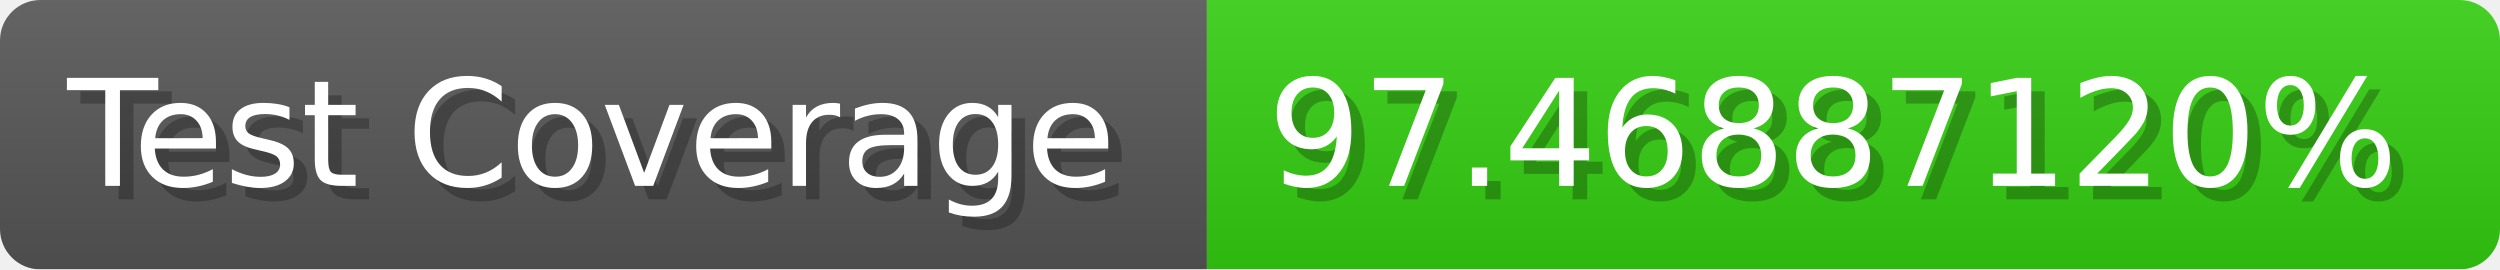
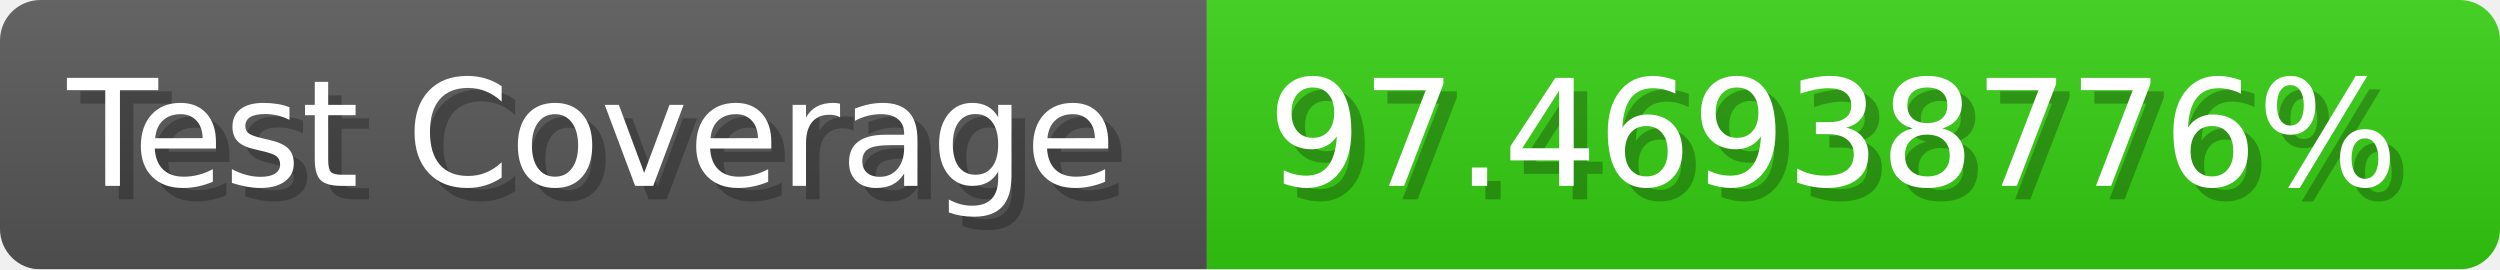
- <svg xmlns="http://www.w3.org/2000/svg" width="185.6" height="20" viewBox="0 0 1856 200" role="img" aria-label="Test Coverage: 97.46887120%">
+ <svg xmlns="http://www.w3.org/2000/svg" width="185.6" height="20" viewBox="0 0 1856 200" role="img" aria-label="Test Coverage: 97.46938776%">
  <linearGradient id="a" x2="0" y2="100%">
    <stop offset="0" stop-opacity=".1" stop-color="#EEE" />
    <stop offset="1" stop-opacity=".1" />
  </linearGradient>
  <mask id="m">
    <rect width="1856" height="200" rx="30" fill="#FFF" />
  </mask>
  <g mask="url(#m)">
    <rect width="896" height="200" fill="#555" />
    <rect width="960" height="200" fill="#3C1" x="896" />
    <rect width="1856" height="200" fill="url(#a)" />
  </g>
  <g aria-hidden="true" fill="#fff" text-anchor="start" font-family="Verdana,DejaVu Sans,sans-serif" font-size="110">
    <text x="60" y="148" textLength="796" fill="#000" opacity="0.25">Test Coverage</text>
    <text x="50" y="138" textLength="796">Test Coverage</text>
-     <text x="951" y="148" textLength="860" fill="#000" opacity="0.25">97.46887120%</text>
-     <text x="941" y="138" textLength="860">97.46887120%</text>
+     <text x="951" y="148" textLength="860" fill="#000" opacity="0.25">97.46938776%</text>
+     <text x="941" y="138" textLength="860">97.46938776%</text>
  </g>
</svg>
